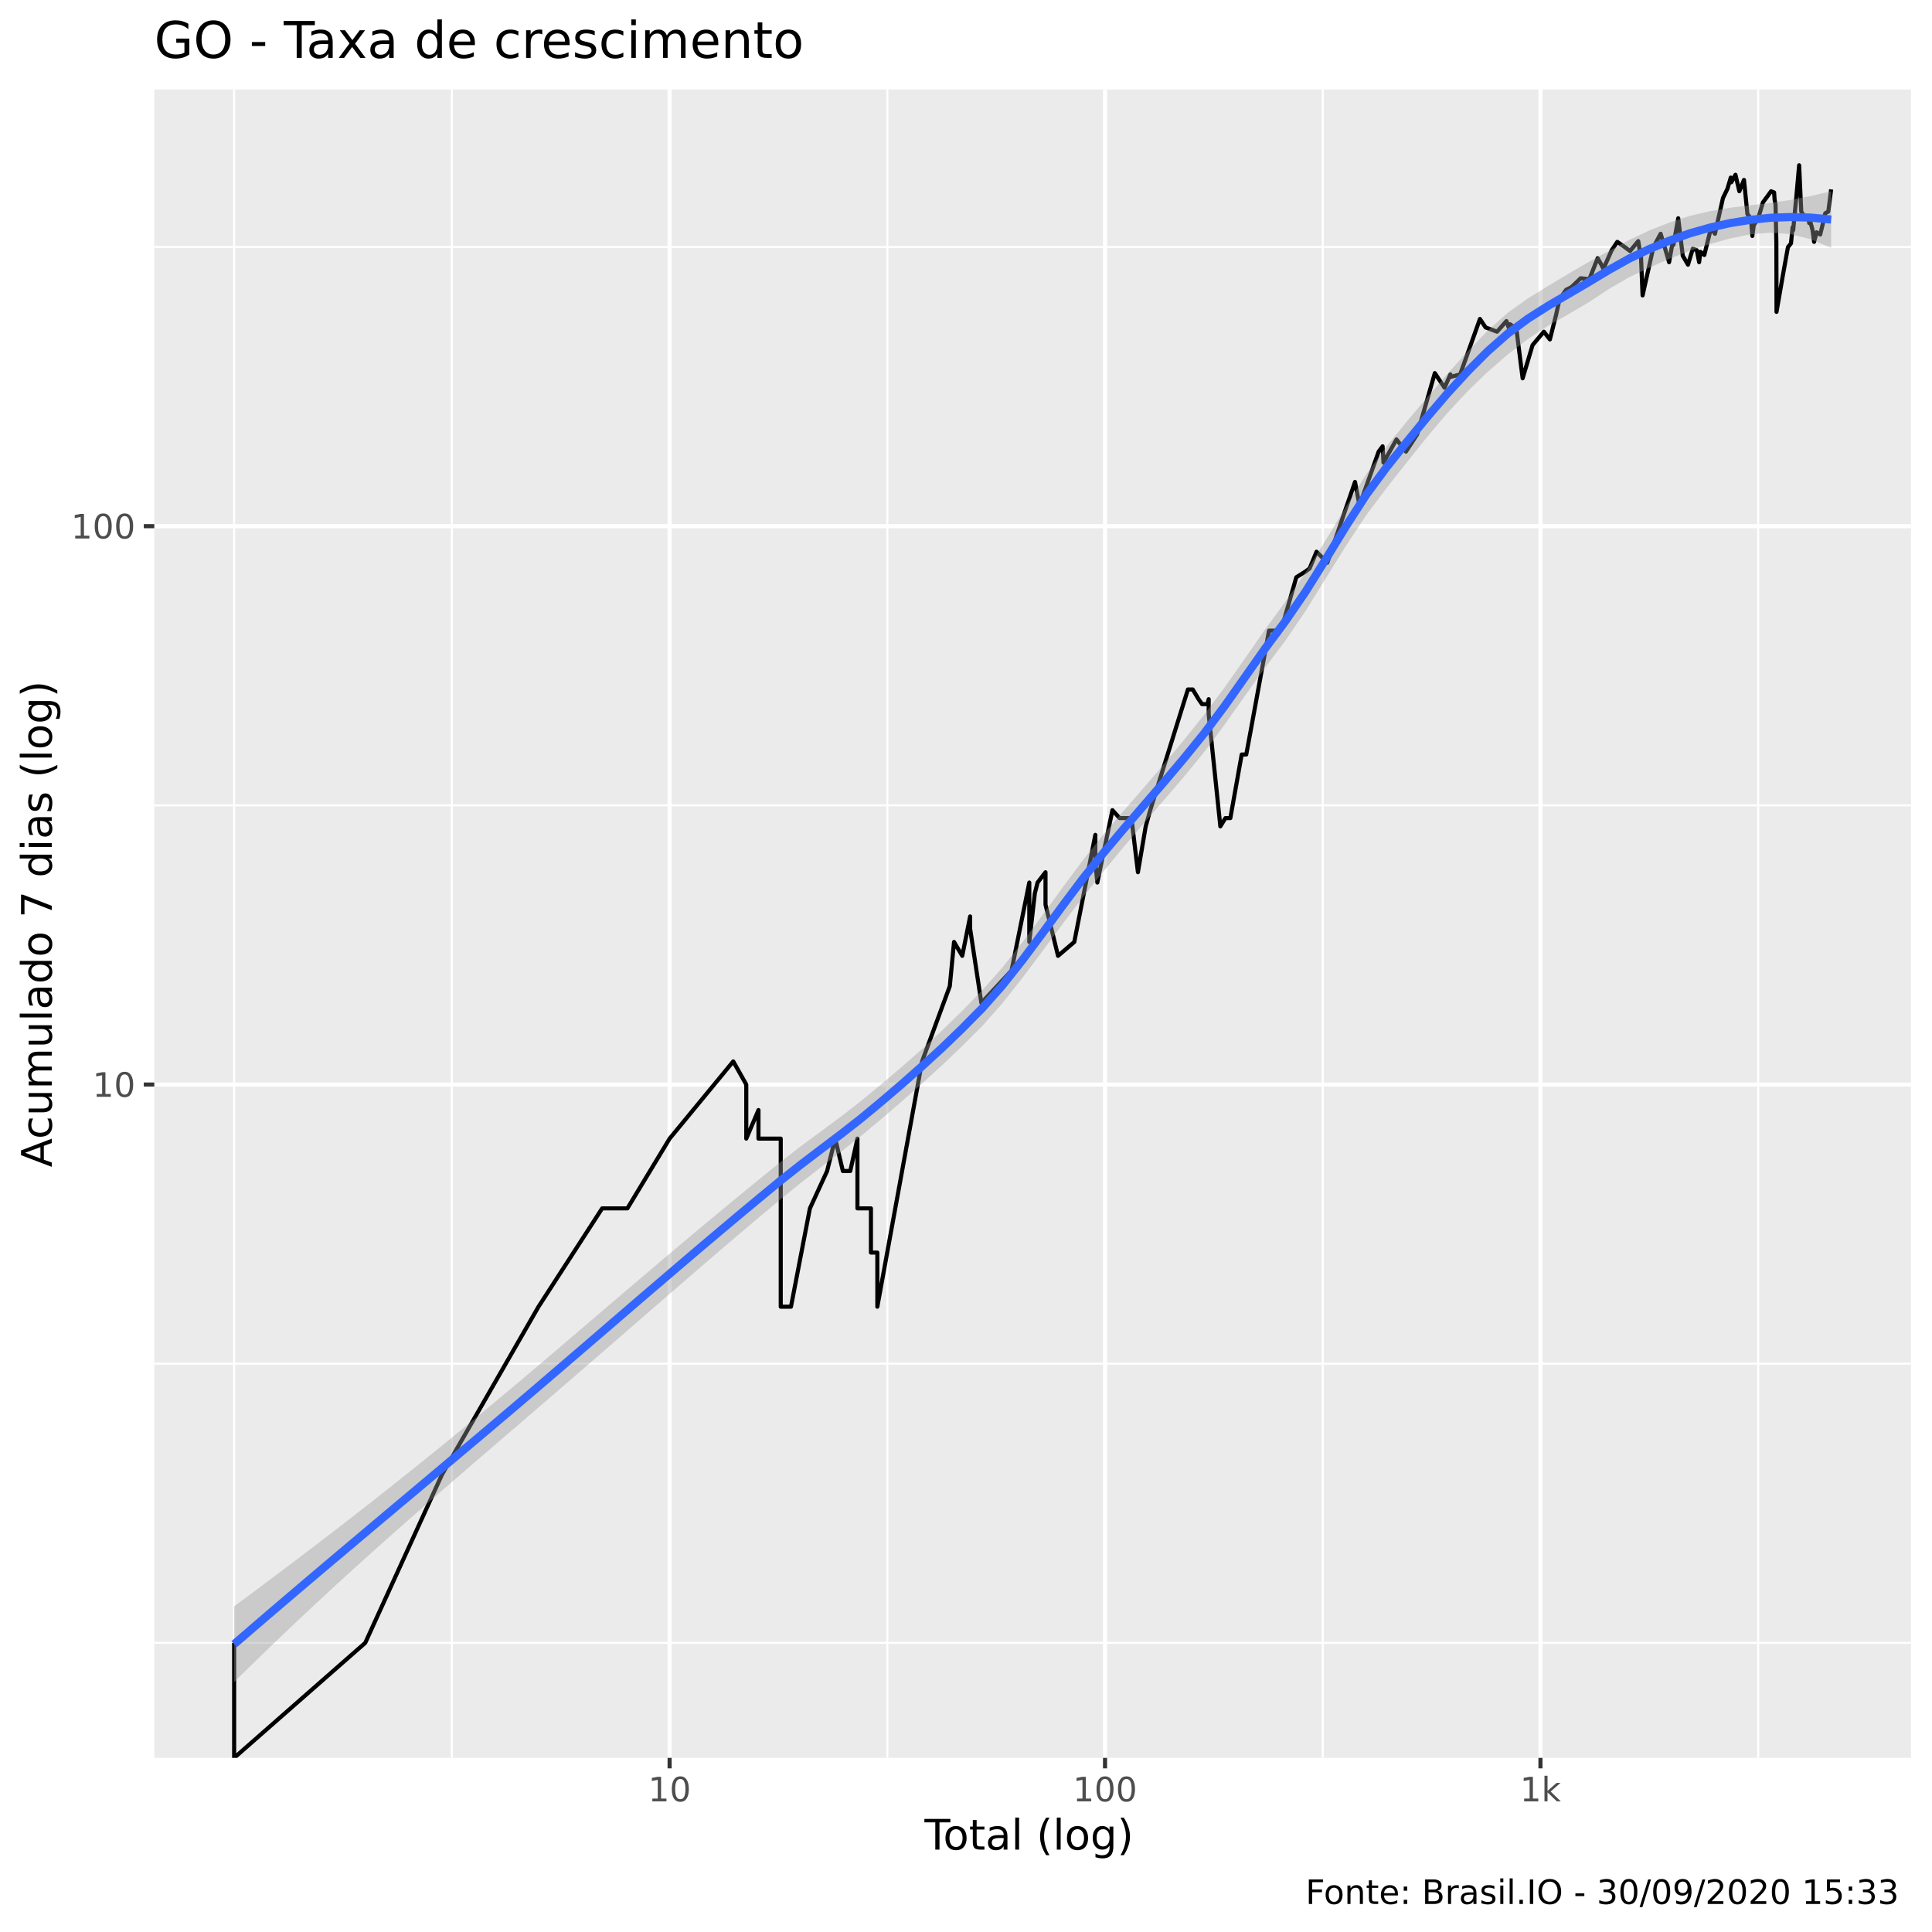
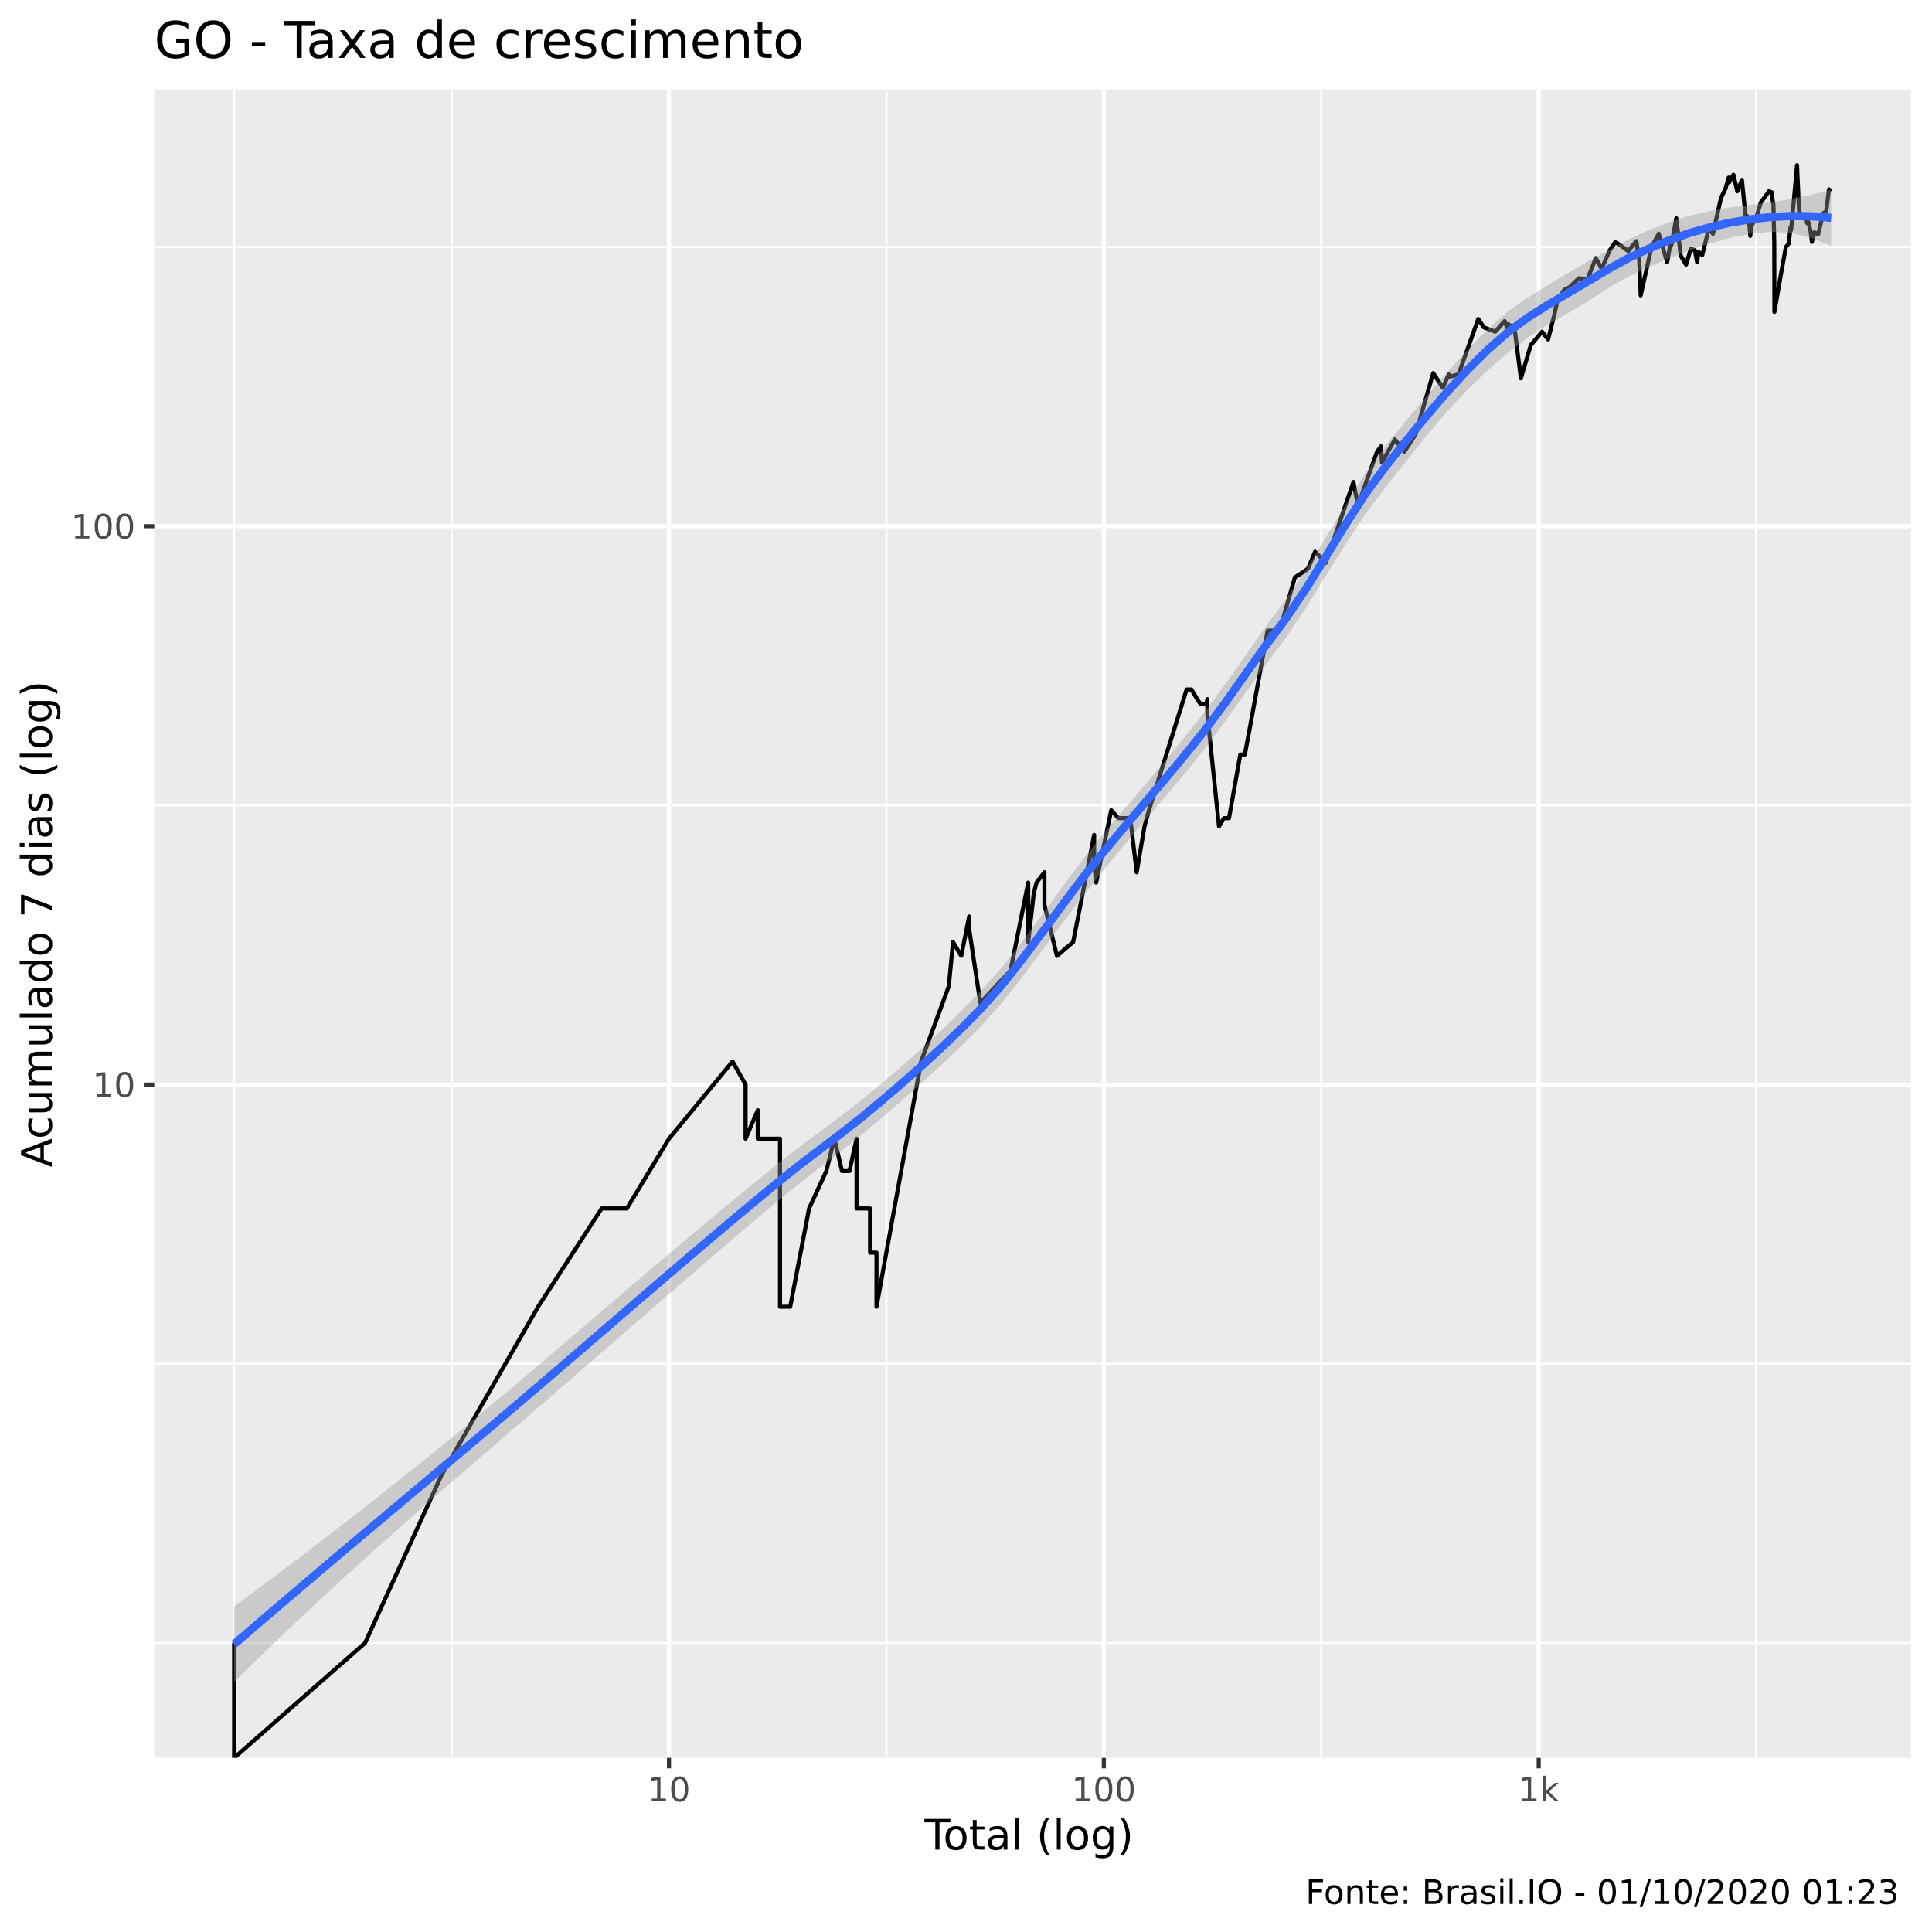
<svg xmlns="http://www.w3.org/2000/svg" viewBox="0 0 504.00 504.00">
  <defs>
    <style type="text/css">
    line, polyline, polygon, path, rect, circle {
      fill: none;
      stroke: #000000;
      stroke-linecap: round;
      stroke-linejoin: round;
      stroke-miterlimit: 10.00;
    }
  </style>
  </defs>
  <rect width="100%" height="100%" style="stroke: none; fill: #FFFFFF;" />
  <rect x="0" y="0.00" width="504.00" height="504.00" style="stroke-width: 1.07; stroke: #FFFFFF; fill: #FFFFFF;" />
  <defs>
    <clipPath id="cpNDAuMjV8NDk4LjUyfDQ1OC41N3wyMy4zMw==">
      <rect x="40.25" y="23.33" width="458.27" height="435.24" />
    </clipPath>
  </defs>
  <rect x="40.25" y="23.33" width="458.27" height="435.24" style="stroke-width: 1.07; stroke: none; fill: #EBEBEB;" clip-path="url(#cpNDAuMjV8NDk4LjUyfDQ1OC41N3wyMy4zMw==)" />
-   <polyline points="40.25,428.57 498.52,428.57 " style="stroke-width: 0.53; stroke: #FFFFFF; stroke-linecap: butt;" clip-path="url(#cpNDAuMjV8NDk4LjUyfDQ1OC41N3wyMy4zMw==)" />
-   <polyline points="40.25,355.74 498.52,355.74 " style="stroke-width: 0.53; stroke: #FFFFFF; stroke-linecap: butt;" clip-path="url(#cpNDAuMjV8NDk4LjUyfDQ1OC41N3wyMy4zMw==)" />
-   <polyline points="40.25,210.09 498.52,210.09 " style="stroke-width: 0.53; stroke: #FFFFFF; stroke-linecap: butt;" clip-path="url(#cpNDAuMjV8NDk4LjUyfDQ1OC41N3wyMy4zMw==)" />
+   <polyline points="40.25,428.60 498.52,428.60 " style="stroke-width: 0.53; stroke: #FFFFFF; stroke-linecap: butt;" clip-path="url(#cpNDAuMjV8NDk4LjUyfDQ1OC41N3wyMy4zMw==)" />
+   <polyline points="40.25,355.76 498.52,355.76 " style="stroke-width: 0.53; stroke: #FFFFFF; stroke-linecap: butt;" clip-path="url(#cpNDAuMjV8NDk4LjUyfDQ1OC41N3wyMy4zMw==)" />
+   <polyline points="40.25,210.10 498.52,210.10 " style="stroke-width: 0.53; stroke: #FFFFFF; stroke-linecap: butt;" clip-path="url(#cpNDAuMjV8NDk4LjUyfDQ1OC41N3wyMy4zMw==)" />
  <polyline points="40.25,64.44 498.52,64.44 " style="stroke-width: 0.53; stroke: #FFFFFF; stroke-linecap: butt;" clip-path="url(#cpNDAuMjV8NDk4LjUyfDQ1OC41N3wyMy4zMw==)" />
  <polyline points="61.08,458.57 61.08,23.33 " style="stroke-width: 0.53; stroke: #FFFFFF; stroke-linecap: butt;" clip-path="url(#cpNDAuMjV8NDk4LjUyfDQ1OC41N3wyMy4zMw==)" />
-   <polyline points="117.88,458.57 117.88,23.33 " style="stroke-width: 0.53; stroke: #FFFFFF; stroke-linecap: butt;" clip-path="url(#cpNDAuMjV8NDk4LjUyfDQ1OC41N3wyMy4zMw==)" />
-   <polyline points="231.47,458.57 231.47,23.33 " style="stroke-width: 0.53; stroke: #FFFFFF; stroke-linecap: butt;" clip-path="url(#cpNDAuMjV8NDk4LjUyfDQ1OC41N3wyMy4zMw==)" />
-   <polyline points="345.07,458.57 345.07,23.33 " style="stroke-width: 0.53; stroke: #FFFFFF; stroke-linecap: butt;" clip-path="url(#cpNDAuMjV8NDk4LjUyfDQ1OC41N3wyMy4zMw==)" />
-   <polyline points="458.66,458.57 458.66,23.33 " style="stroke-width: 0.53; stroke: #FFFFFF; stroke-linecap: butt;" clip-path="url(#cpNDAuMjV8NDk4LjUyfDQ1OC41N3wyMy4zMw==)" />
-   <polyline points="40.25,282.92 498.52,282.92 " style="stroke-width: 1.07; stroke: #FFFFFF; stroke-linecap: butt;" clip-path="url(#cpNDAuMjV8NDk4LjUyfDQ1OC41N3wyMy4zMw==)" />
-   <polyline points="40.25,137.26 498.52,137.26 " style="stroke-width: 1.07; stroke: #FFFFFF; stroke-linecap: butt;" clip-path="url(#cpNDAuMjV8NDk4LjUyfDQ1OC41N3wyMy4zMw==)" />
-   <polyline points="174.68,458.57 174.68,23.33 " style="stroke-width: 1.07; stroke: #FFFFFF; stroke-linecap: butt;" clip-path="url(#cpNDAuMjV8NDk4LjUyfDQ1OC41N3wyMy4zMw==)" />
-   <polyline points="288.27,458.57 288.27,23.33 " style="stroke-width: 1.07; stroke: #FFFFFF; stroke-linecap: butt;" clip-path="url(#cpNDAuMjV8NDk4LjUyfDQ1OC41N3wyMy4zMw==)" />
-   <polyline points="401.86,458.57 401.86,23.33 " style="stroke-width: 1.07; stroke: #FFFFFF; stroke-linecap: butt;" clip-path="url(#cpNDAuMjV8NDk4LjUyfDQ1OC41N3wyMy4zMw==)" />
-   <polyline points="61.08,428.57 61.08,428.57 61.08,428.57 61.08,428.57 61.08,428.57 61.08,428.57 61.08,428.57 61.08,458.57 95.28,428.57 95.28,428.57 115.28,384.72 140.48,340.88 140.48,340.88 157.08,315.23 157.08,315.23 163.67,315.23 174.68,297.03 191.28,276.89 194.68,282.92 194.68,282.92 194.68,297.03 197.86,289.58 197.86,297.03 203.67,297.03 203.67,340.88 206.34,340.88 206.34,340.88 211.28,315.23 215.77,305.48 217.87,297.03 219.88,305.48 219.88,305.48 221.81,305.48 223.68,297.03 223.68,315.23 227.20,315.23 227.20,326.76 228.87,326.76 228.87,326.76 228.87,340.88 240.54,276.89 247.77,257.27 248.88,245.73 251.02,249.35 251.02,249.35 253.08,239.07 253.08,242.31 256.01,261.63 263.88,253.18 268.51,230.23 268.51,245.73 269.96,233.04 270.67,230.23 272.74,227.54 272.74,235.98 276.01,249.35 280.25,245.73 285.74,217.79 285.74,222.47 285.74,224.95 286.26,230.23 290.20,211.35 292.07,213.42 295.16,213.42 296.85,227.54 298.88,215.57 298.88,215.57 300.06,211.35 309.89,179.86 311.15,179.86 312.67,182.39 313.57,183.69 315.02,183.69 315.31,182.39 315.31,186.38 318.35,215.57 319.67,213.42 320.96,213.42 323.92,196.83 325.11,196.83 326.26,190.65 331.05,164.51 333.27,164.51 334.45,163.55 338.17,150.59 340.62,149.05 341.64,148.29 343.44,143.93 346.26,146.80 350.77,133.58 353.48,125.73 354.65,131.81 359.65,117.81 360.68,116.43 360.91,120.67 364.30,114.64 366.77,117.81 369.70,113.32 374.30,97.33 376.83,101.14 378.36,97.67 378.36,98.35 380.91,97.67 386.07,83.21 387.54,85.41 390.54,86.53 392.97,83.76 393.67,85.69 393.90,84.58 395.56,85.69 397.21,98.69 399.80,90.03 402.74,86.53 404.32,88.55 405.93,82.15 406.83,78.05 408.54,75.62 409.94,74.90 412.35,72.59 414.62,72.81 416.78,67.35 417.75,69.05 418.28,70.13 420.43,65.29 421.90,63.10 423.61,64.28 425.23,65.49 427.37,62.90 427.78,65.49 428.07,66.52 428.50,77.06 431.32,64.48 433.21,60.98 434.15,64.08 435.41,68.40 436.47,62.51 436.55,63.88 437.80,56.94 438.98,66.72 440.35,69.05 441.60,64.88 442.65,65.29 443.25,68.40 443.59,65.69 444.60,66.52 446.35,59.48 447.38,60.98 449.47,51.66 450.64,49.25 451.50,46.33 451.64,47.55 452.73,45.59 453.74,49.89 454.95,46.94 455.85,55.88 456.78,56.94 457.13,61.55 457.50,58.74 458.61,57.12 459.89,52.81 461.10,51.17 462.02,49.89 462.81,50.21 462.95,52.15 463.18,53.32 463.40,63.29 463.44,81.36 465.12,71.68 466.42,64.48 467.21,63.49 467.63,59.29 467.79,60.04 468.71,50.21 469.34,43.11 469.89,55.19 470.95,56.94 471.71,56.41 471.97,58.20 472.16,57.48 472.85,60.04 473.24,63.10 473.90,60.60 474.84,61.17 475.78,57.30 476.12,55.71 476.30,55.54 476.95,55.19 477.69,49.41 " style="stroke-width: 1.07; stroke-linecap: butt;" clip-path="url(#cpNDAuMjV8NDk4LjUyfDQ1OC41N3wyMy4zMw==)" />
-   <polygon points="61.08,419.04 66.36,415.12 71.63,411.18 76.91,407.20 82.18,403.20 87.45,399.16 92.73,395.07 98.00,390.95 103.27,386.78 108.55,382.57 113.82,378.32 119.09,374.02 124.37,369.68 129.64,365.30 134.91,360.89 140.19,356.43 145.46,351.94 150.73,347.44 156.01,342.94 161.28,338.43 166.55,333.94 171.83,329.46 177.10,325.01 182.37,320.58 187.65,316.19 192.92,311.83 198.20,307.52 203.47,303.24 208.74,299.14 214.02,295.25 219.29,291.35 224.56,287.26 229.84,282.90 235.11,278.43 240.38,273.79 245.66,268.92 250.93,263.78 256.20,258.38 261.48,252.41 266.75,245.76 272.02,238.65 277.30,231.38 282.57,224.29 287.84,217.70 293.12,211.52 298.39,205.46 303.67,199.29 308.94,192.92 314.21,186.34 319.49,179.29 324.76,171.79 330.03,164.19 335.31,156.98 340.58,149.33 345.85,140.89 351.13,132.14 356.40,123.75 361.67,116.50 366.95,110.01 372.22,103.74 377.49,97.64 382.77,91.77 388.04,86.32 393.31,81.60 398.59,77.83 403.86,74.59 409.13,71.43 414.41,68.34 419.68,65.47 424.96,62.62 430.23,60.13 435.50,58.05 440.78,56.33 446.05,55.10 451.32,54.20 456.60,53.56 461.87,52.93 467.14,52.15 472.42,51.12 477.69,49.90 477.69,64.65 472.42,62.42 467.14,61.09 461.87,60.69 456.60,61.14 451.32,62.21 446.05,63.67 440.78,65.43 435.50,67.50 430.23,69.84 424.96,72.34 419.68,75.41 414.41,78.89 409.13,81.99 403.86,84.97 398.59,88.43 393.31,92.49 388.04,97.06 382.77,102.17 377.49,107.85 372.22,114.08 366.95,120.68 361.67,127.37 356.40,134.41 351.13,142.38 345.85,150.89 340.58,159.38 335.31,167.13 330.03,174.17 324.76,181.54 319.49,189.00 314.21,196.10 308.94,202.54 303.67,208.67 298.39,214.76 293.12,220.96 287.84,227.34 282.57,233.95 277.30,240.90 272.02,248.02 266.75,255.06 261.48,261.73 256.20,267.70 250.93,272.98 245.66,277.98 240.38,282.78 235.11,287.44 229.84,291.98 224.56,296.37 219.29,300.53 214.02,304.59 208.74,308.71 203.47,312.99 198.20,317.40 192.92,321.86 187.65,326.36 182.37,330.89 177.10,335.45 171.83,340.01 166.55,344.59 161.28,349.17 156.01,353.74 150.73,358.31 145.46,362.87 140.19,367.41 134.91,371.95 129.64,376.48 124.37,381.01 119.09,385.57 113.82,390.14 108.55,394.75 103.27,399.40 98.00,404.09 92.73,408.84 87.45,413.65 82.18,418.53 76.91,423.48 71.63,428.50 66.36,433.60 61.08,438.79 " style="stroke-width: 0.00; stroke: none; fill: #999999; fill-opacity: 0.40;" clip-path="url(#cpNDAuMjV8NDk4LjUyfDQ1OC41N3wyMy4zMw==)" />
-   <polyline points="61.08,419.04 66.36,415.12 71.63,411.18 76.91,407.20 82.18,403.20 87.45,399.16 92.73,395.07 98.00,390.95 103.27,386.78 108.55,382.57 113.82,378.32 119.09,374.02 124.37,369.68 129.64,365.30 134.91,360.89 140.19,356.43 145.46,351.94 150.73,347.44 156.01,342.94 161.28,338.43 166.55,333.94 171.83,329.46 177.10,325.01 182.37,320.58 187.65,316.19 192.92,311.83 198.20,307.52 203.47,303.24 208.74,299.14 214.02,295.25 219.29,291.35 224.56,287.26 229.84,282.90 235.11,278.43 240.38,273.79 245.66,268.92 250.93,263.78 256.20,258.38 261.48,252.41 266.75,245.76 272.02,238.65 277.30,231.38 282.57,224.29 287.84,217.70 293.12,211.52 298.39,205.46 303.67,199.29 308.94,192.92 314.21,186.34 319.49,179.29 324.76,171.79 330.03,164.19 335.31,156.98 340.58,149.33 345.85,140.89 351.13,132.14 356.40,123.75 361.67,116.50 366.95,110.01 372.22,103.74 377.49,97.64 382.77,91.77 388.04,86.32 393.31,81.60 398.59,77.83 403.86,74.59 409.13,71.43 414.41,68.34 419.68,65.47 424.96,62.62 430.23,60.13 435.50,58.05 440.78,56.33 446.05,55.10 451.32,54.20 456.60,53.56 461.87,52.93 467.14,52.15 472.42,51.12 477.69,49.90 " style="stroke-width: 2.13; stroke: none;" clip-path="url(#cpNDAuMjV8NDk4LjUyfDQ1OC41N3wyMy4zMw==)" />
-   <polyline points="477.69,64.65 472.42,62.42 467.14,61.09 461.87,60.69 456.60,61.14 451.32,62.21 446.05,63.67 440.78,65.43 435.50,67.50 430.23,69.84 424.96,72.34 419.68,75.41 414.41,78.89 409.13,81.99 403.86,84.97 398.59,88.43 393.31,92.49 388.04,97.06 382.77,102.17 377.49,107.85 372.22,114.08 366.95,120.68 361.67,127.37 356.40,134.41 351.13,142.38 345.85,150.89 340.58,159.38 335.31,167.13 330.03,174.17 324.76,181.54 319.49,189.00 314.21,196.10 308.94,202.54 303.67,208.67 298.39,214.76 293.12,220.96 287.84,227.34 282.57,233.95 277.30,240.90 272.02,248.02 266.75,255.06 261.48,261.73 256.20,267.70 250.93,272.98 245.66,277.98 240.38,282.78 235.11,287.44 229.84,291.98 224.56,296.37 219.29,300.53 214.02,304.59 208.74,308.71 203.47,312.99 198.20,317.40 192.92,321.86 187.65,326.36 182.37,330.89 177.10,335.45 171.83,340.01 166.55,344.59 161.28,349.17 156.01,353.74 150.73,358.31 145.46,362.87 140.19,367.41 134.91,371.95 129.64,376.48 124.37,381.01 119.09,385.57 113.82,390.14 108.55,394.75 103.27,399.40 98.00,404.09 92.73,408.84 87.45,413.65 82.18,418.53 76.91,423.48 71.63,428.50 66.36,433.60 61.08,438.79 " style="stroke-width: 2.13; stroke: none;" clip-path="url(#cpNDAuMjV8NDk4LjUyfDQ1OC41N3wyMy4zMw==)" />
-   <polyline points="61.08,428.91 66.36,424.36 71.63,419.84 76.91,415.34 82.18,410.86 87.45,406.41 92.73,401.96 98.00,397.52 103.27,393.09 108.55,388.66 113.82,384.23 119.09,379.79 124.37,375.35 129.64,370.89 134.91,366.42 140.19,361.92 145.46,357.40 150.73,352.88 156.01,348.34 161.28,343.80 166.55,339.26 171.83,334.74 177.10,330.23 182.37,325.74 187.65,321.28 192.92,316.85 198.20,312.46 203.47,308.11 208.74,303.93 214.02,299.92 219.29,295.94 224.56,291.82 229.84,287.44 235.11,282.94 240.38,278.28 245.66,273.45 250.93,268.38 256.20,263.04 261.48,257.07 266.75,250.41 272.02,243.34 277.30,236.14 282.57,229.12 287.84,222.52 293.12,216.24 298.39,210.11 303.67,203.98 308.94,197.73 314.21,191.22 319.49,184.15 324.76,176.67 330.03,169.18 335.31,162.06 340.58,154.35 345.85,145.89 351.13,137.26 356.40,129.08 361.67,121.94 366.95,115.35 372.22,108.91 377.49,102.74 382.77,96.97 388.04,91.69 393.31,87.04 398.59,83.13 403.86,79.78 409.13,76.71 414.41,73.61 419.68,70.44 424.96,67.48 430.23,64.98 435.50,62.78 440.78,60.88 446.05,59.38 451.32,58.20 456.60,57.35 461.87,56.81 467.14,56.62 472.42,56.77 477.69,57.27 " style="stroke-width: 2.13; stroke: #3366FF; stroke-linecap: butt;" clip-path="url(#cpNDAuMjV8NDk4LjUyfDQ1OC41N3wyMy4zMw==)" />
+   <polyline points="117.80,458.57 117.80,23.33 " style="stroke-width: 0.53; stroke: #FFFFFF; stroke-linecap: butt;" clip-path="url(#cpNDAuMjV8NDk4LjUyfDQ1OC41N3wyMy4zMw==)" />
+   <polyline points="231.24,458.57 231.24,23.33 " style="stroke-width: 0.53; stroke: #FFFFFF; stroke-linecap: butt;" clip-path="url(#cpNDAuMjV8NDk4LjUyfDQ1OC41N3wyMy4zMw==)" />
+   <polyline points="344.68,458.57 344.68,23.33 " style="stroke-width: 0.53; stroke: #FFFFFF; stroke-linecap: butt;" clip-path="url(#cpNDAuMjV8NDk4LjUyfDQ1OC41N3wyMy4zMw==)" />
+   <polyline points="458.12,458.57 458.12,23.33 " style="stroke-width: 0.53; stroke: #FFFFFF; stroke-linecap: butt;" clip-path="url(#cpNDAuMjV8NDk4LjUyfDQ1OC41N3wyMy4zMw==)" />
+   <polyline points="40.25,282.93 498.52,282.93 " style="stroke-width: 1.07; stroke: #FFFFFF; stroke-linecap: butt;" clip-path="url(#cpNDAuMjV8NDk4LjUyfDQ1OC41N3wyMy4zMw==)" />
+   <polyline points="40.25,137.27 498.52,137.27 " style="stroke-width: 1.07; stroke: #FFFFFF; stroke-linecap: butt;" clip-path="url(#cpNDAuMjV8NDk4LjUyfDQ1OC41N3wyMy4zMw==)" />
+   <polyline points="174.52,458.57 174.52,23.33 " style="stroke-width: 1.07; stroke: #FFFFFF; stroke-linecap: butt;" clip-path="url(#cpNDAuMjV8NDk4LjUyfDQ1OC41N3wyMy4zMw==)" />
+   <polyline points="287.96,458.57 287.96,23.33 " style="stroke-width: 1.07; stroke: #FFFFFF; stroke-linecap: butt;" clip-path="url(#cpNDAuMjV8NDk4LjUyfDQ1OC41N3wyMy4zMw==)" />
+   <polyline points="401.40,458.57 401.40,23.33 " style="stroke-width: 1.07; stroke: #FFFFFF; stroke-linecap: butt;" clip-path="url(#cpNDAuMjV8NDk4LjUyfDQ1OC41N3wyMy4zMw==)" />
+   <polyline points="61.08,428.60 61.08,428.60 61.08,428.60 61.08,428.60 61.08,428.60 61.08,428.60 61.08,428.60 61.08,458.57 95.23,428.60 95.23,428.60 115.21,384.75 140.37,340.90 140.37,340.90 156.95,315.25 156.95,315.25 163.53,315.25 174.52,297.05 191.10,276.90 194.50,282.93 194.50,282.93 194.50,297.05 197.68,289.60 197.68,297.05 203.48,297.05 203.48,340.90 206.14,340.90 206.14,340.90 211.07,315.25 215.56,305.50 217.65,297.05 219.66,305.50 219.66,305.50 221.60,305.50 223.45,297.05 223.45,315.25 226.98,315.25 226.98,326.78 228.65,326.78 228.65,326.78 228.65,340.90 240.29,276.90 247.51,257.28 248.62,245.75 250.76,249.36 250.76,249.36 252.82,239.08 252.82,242.33 255.74,261.65 263.61,253.20 268.23,230.24 268.23,245.75 269.68,233.05 270.39,230.24 272.46,227.55 272.46,236.00 275.72,249.36 279.95,245.75 285.43,217.80 285.43,222.49 285.43,224.97 285.95,230.24 289.89,211.36 291.75,213.43 294.84,213.43 296.53,227.55 298.56,215.58 298.56,215.58 299.73,211.36 309.55,179.87 310.81,179.87 312.33,182.40 313.22,183.70 314.68,183.70 314.96,182.40 314.96,186.39 318.00,215.58 319.32,213.43 320.61,213.43 323.56,196.84 324.75,196.84 325.90,190.66 330.68,164.52 332.90,164.52 334.08,163.55 337.80,150.60 340.24,149.06 341.25,148.30 343.06,143.93 345.87,146.81 350.38,133.58 353.08,125.74 354.24,131.82 359.24,117.82 360.27,116.44 360.50,120.67 363.88,114.64 366.35,117.82 369.28,113.33 373.88,97.33 376.39,101.15 377.93,97.67 377.93,98.35 380.48,97.67 385.62,83.22 387.09,85.41 390.09,86.53 392.51,83.76 393.22,85.69 393.45,84.58 395.10,85.69 396.75,98.69 399.33,90.03 402.28,86.53 403.85,88.55 405.46,82.15 406.36,78.05 408.07,75.62 409.47,74.91 411.88,72.59 414.13,72.82 416.29,67.35 417.26,69.05 417.80,70.13 419.94,65.29 421.41,63.10 423.11,64.28 424.74,65.49 426.87,62.90 427.28,65.49 427.57,66.52 428.00,77.07 430.82,64.48 432.71,60.98 433.64,64.08 434.90,68.41 435.96,62.51 436.04,63.88 437.29,56.94 438.46,66.72 439.84,69.05 441.08,64.88 442.13,65.29 442.73,68.41 443.07,65.70 444.07,66.52 445.82,59.48 446.85,60.98 448.94,51.66 450.11,49.26 450.96,46.33 451.11,47.55 452.19,45.59 453.20,49.89 454.41,46.94 455.31,55.89 456.24,56.94 456.59,61.55 456.96,58.75 458.06,57.12 459.34,52.82 460.56,51.17 461.47,49.89 462.26,50.21 462.41,52.15 462.63,53.32 462.85,63.29 462.89,81.36 464.57,71.68 465.87,64.48 466.66,63.49 467.08,59.30 467.23,60.04 468.15,50.21 468.79,43.11 469.33,55.19 470.39,56.94 471.15,56.41 471.41,58.20 471.60,57.48 472.28,60.04 472.68,63.10 473.34,60.60 474.28,61.17 475.21,57.30 475.55,55.71 475.74,55.54 476.39,55.19 477.12,49.41 477.69,49.89 " style="stroke-width: 1.07; stroke-linecap: butt;" clip-path="url(#cpNDAuMjV8NDk4LjUyfDQ1OC41N3wyMy4zMw==)" />
+   <polygon points="61.08,419.07 66.36,415.15 71.63,411.20 76.91,407.23 82.18,403.22 87.45,399.17 92.73,395.08 98.00,390.96 103.27,386.78 108.55,382.57 113.82,378.31 119.09,374.01 124.37,369.66 129.64,365.28 134.91,360.85 140.19,356.39 145.46,351.90 150.73,347.39 156.01,342.88 161.28,338.37 166.55,333.87 171.83,329.38 177.10,324.92 182.37,320.49 187.65,316.09 192.92,311.72 198.20,307.39 203.47,303.10 208.74,299.01 214.02,295.11 219.29,291.21 224.56,287.11 229.84,282.73 235.11,278.25 240.38,273.61 245.66,268.73 250.93,263.58 256.20,258.18 261.48,252.18 266.75,245.51 272.02,238.40 277.30,231.15 282.57,224.07 287.84,217.50 293.12,211.27 298.39,205.11 303.67,198.85 308.94,192.39 314.21,185.76 319.49,178.69 324.76,171.21 330.03,163.65 335.31,156.49 340.58,148.76 345.85,140.27 351.13,131.51 356.40,123.16 361.67,116.00 366.95,109.53 372.22,103.27 377.49,97.19 382.77,91.35 388.04,85.95 393.31,81.29 398.59,77.58 403.86,74.34 409.13,71.16 414.41,68.08 419.68,65.24 424.96,62.40 430.23,59.97 435.50,57.95 440.78,56.27 446.05,55.04 451.32,54.12 456.60,53.45 461.87,52.77 467.14,51.92 472.42,50.81 477.69,49.50 477.69,64.14 472.42,62.03 467.14,60.81 461.87,60.47 456.60,60.97 451.32,62.07 446.05,63.54 440.78,65.30 435.50,67.32 430.23,69.62 424.96,72.08 419.68,75.06 414.41,78.49 409.13,81.64 403.86,84.63 398.59,88.06 393.31,92.09 388.04,96.64 382.77,101.71 377.49,107.36 372.22,113.56 366.95,120.15 361.67,126.85 356.40,133.84 351.13,141.75 345.85,150.24 340.58,158.75 335.31,166.58 330.03,173.59 324.76,180.90 319.49,188.32 314.21,195.45 308.94,201.97 303.67,208.19 298.39,214.36 293.12,220.65 287.84,227.07 282.57,233.67 277.30,240.61 272.02,247.71 266.75,254.75 261.48,261.43 256.20,267.43 250.93,272.73 245.66,277.75 240.38,282.56 235.11,287.24 229.84,291.80 224.56,296.20 219.29,300.37 214.02,304.44 208.74,308.56 203.47,312.84 198.20,317.26 192.92,321.73 187.65,326.23 182.37,330.77 177.10,335.33 171.83,339.91 166.55,344.49 161.28,349.07 156.01,353.65 150.73,358.23 145.46,362.79 140.19,367.34 134.91,371.89 129.64,376.42 124.37,380.97 119.09,385.52 113.82,390.10 108.55,394.72 103.27,399.37 98.00,404.07 92.73,408.82 87.45,413.64 82.18,418.52 76.91,423.47 71.63,428.50 66.36,433.60 61.08,438.79 " style="stroke-width: 0.00; stroke: none; fill: #999999; fill-opacity: 0.40;" clip-path="url(#cpNDAuMjV8NDk4LjUyfDQ1OC41N3wyMy4zMw==)" />
+   <polyline points="61.08,419.07 66.36,415.15 71.63,411.20 76.91,407.23 82.18,403.22 87.45,399.17 92.73,395.08 98.00,390.96 103.27,386.78 108.55,382.57 113.82,378.31 119.09,374.01 124.37,369.66 129.64,365.28 134.91,360.85 140.19,356.39 145.46,351.90 150.73,347.39 156.01,342.88 161.28,338.37 166.55,333.87 171.83,329.38 177.10,324.92 182.37,320.49 187.65,316.09 192.92,311.72 198.20,307.39 203.47,303.10 208.74,299.01 214.02,295.11 219.29,291.21 224.56,287.11 229.84,282.73 235.11,278.25 240.38,273.61 245.66,268.73 250.93,263.58 256.20,258.18 261.48,252.18 266.75,245.51 272.02,238.40 277.30,231.15 282.57,224.07 287.84,217.50 293.12,211.27 298.39,205.11 303.67,198.85 308.94,192.39 314.21,185.76 319.49,178.69 324.76,171.21 330.03,163.65 335.31,156.49 340.58,148.76 345.85,140.27 351.13,131.51 356.40,123.16 361.67,116.00 366.95,109.53 372.22,103.27 377.49,97.19 382.77,91.35 388.04,85.95 393.31,81.29 398.59,77.58 403.86,74.34 409.13,71.16 414.41,68.08 419.68,65.24 424.96,62.40 430.23,59.97 435.50,57.95 440.78,56.27 446.05,55.04 451.32,54.12 456.60,53.45 461.87,52.77 467.14,51.92 472.42,50.81 477.69,49.50 " style="stroke-width: 2.13; stroke: none;" clip-path="url(#cpNDAuMjV8NDk4LjUyfDQ1OC41N3wyMy4zMw==)" />
+   <polyline points="477.69,64.14 472.42,62.03 467.14,60.81 461.87,60.47 456.60,60.97 451.32,62.07 446.05,63.54 440.78,65.30 435.50,67.32 430.23,69.62 424.96,72.08 419.68,75.06 414.41,78.49 409.13,81.64 403.86,84.63 398.59,88.06 393.31,92.09 388.04,96.64 382.77,101.71 377.49,107.36 372.22,113.56 366.95,120.15 361.67,126.85 356.40,133.84 351.13,141.75 345.85,150.24 340.58,158.75 335.31,166.58 330.03,173.59 324.76,180.90 319.49,188.32 314.21,195.45 308.94,201.97 303.67,208.19 298.39,214.36 293.12,220.65 287.84,227.07 282.57,233.67 277.30,240.61 272.02,247.71 266.75,254.75 261.48,261.43 256.20,267.43 250.93,272.73 245.66,277.75 240.38,282.56 235.11,287.24 229.84,291.80 224.56,296.20 219.29,300.37 214.02,304.44 208.74,308.56 203.47,312.84 198.20,317.26 192.92,321.73 187.65,326.23 182.37,330.77 177.10,335.33 171.83,339.91 166.55,344.49 161.28,349.07 156.01,353.65 150.73,358.23 145.46,362.79 140.19,367.34 134.91,371.89 129.64,376.42 124.37,380.97 119.09,385.52 113.82,390.10 108.55,394.72 103.27,399.37 98.00,404.07 92.73,408.82 87.45,413.64 82.18,418.52 76.91,423.47 71.63,428.50 66.36,433.60 61.08,438.79 " style="stroke-width: 2.13; stroke: none;" clip-path="url(#cpNDAuMjV8NDk4LjUyfDQ1OC41N3wyMy4zMw==)" />
+   <polyline points="61.08,428.93 66.36,424.38 71.63,419.85 76.91,415.35 82.18,410.87 87.45,406.40 92.73,401.95 98.00,397.51 103.27,393.08 108.55,388.64 113.82,384.21 119.09,379.77 124.37,375.31 129.64,370.85 134.91,366.37 140.19,361.87 145.46,357.34 150.73,352.81 156.01,348.26 161.28,343.72 166.55,339.18 171.83,334.64 177.10,330.13 182.37,325.63 187.65,321.16 192.92,316.72 198.20,312.32 203.47,307.97 208.74,303.78 214.02,299.77 219.29,295.79 224.56,291.65 229.84,287.27 235.11,282.75 240.38,278.09 245.66,273.24 250.93,268.16 256.20,262.80 261.48,256.80 266.75,250.13 272.02,243.06 277.30,235.88 282.57,228.87 287.84,222.29 293.12,215.96 298.39,209.74 303.67,203.52 308.94,197.18 314.21,190.61 319.49,183.51 324.76,176.05 330.03,168.62 335.31,161.53 340.58,153.76 345.85,145.25 351.13,136.63 356.40,128.50 361.67,121.43 366.95,114.84 372.22,108.41 377.49,102.27 382.77,96.53 388.04,91.30 393.31,86.69 398.59,82.82 403.86,79.48 409.13,76.40 414.41,73.29 419.68,70.15 424.96,67.24 430.23,64.80 435.50,62.64 440.78,60.78 446.05,59.29 451.32,58.09 456.60,57.21 461.87,56.62 467.14,56.36 472.42,56.42 477.69,56.82 " style="stroke-width: 2.13; stroke: #3366FF; stroke-linecap: butt;" clip-path="url(#cpNDAuMjV8NDk4LjUyfDQ1OC41N3wyMy4zMw==)" />
  <defs>
    <clipPath id="cpMC4wMHw1MDQuMDB8NTA0LjAwfDAuMDA=">
      <rect x="0.00" y="0.00" width="504.00" height="504.00" />
    </clipPath>
  </defs>
  <g clip-path="url(#cpMC4wMHw1MDQuMDB8NTA0LjAwfDAuMDA=)">
-     <text x="24.13" y="286.12" style="font-size: 8.80px; fill: #4D4D4D; font-family: DejaVu Sans;" textLength="11.20px" lengthAdjust="spacingAndGlyphs">10</text>
+     <text x="24.13" y="286.14" style="font-size: 8.80px; fill: #4D4D4D; font-family: DejaVu Sans;" textLength="11.20px" lengthAdjust="spacingAndGlyphs">10</text>
  </g>
  <g clip-path="url(#cpMC4wMHw1MDQuMDB8NTA0LjAwfDAuMDA=)">
-     <text x="18.53" y="140.47" style="font-size: 8.80px; fill: #4D4D4D; font-family: DejaVu Sans;" textLength="16.80px" lengthAdjust="spacingAndGlyphs">100</text>
+     <text x="18.53" y="140.48" style="font-size: 8.80px; fill: #4D4D4D; font-family: DejaVu Sans;" textLength="16.80px" lengthAdjust="spacingAndGlyphs">100</text>
  </g>
-   <polyline points="37.51,282.92 40.25,282.92 " style="stroke-width: 1.07; stroke: #333333; stroke-linecap: butt;" clip-path="url(#cpMC4wMHw1MDQuMDB8NTA0LjAwfDAuMDA=)" />
-   <polyline points="37.51,137.26 40.25,137.26 " style="stroke-width: 1.07; stroke: #333333; stroke-linecap: butt;" clip-path="url(#cpMC4wMHw1MDQuMDB8NTA0LjAwfDAuMDA=)" />
-   <polyline points="174.68,461.31 174.68,458.57 " style="stroke-width: 1.07; stroke: #333333; stroke-linecap: butt;" clip-path="url(#cpMC4wMHw1MDQuMDB8NTA0LjAwfDAuMDA=)" />
-   <polyline points="288.27,461.31 288.27,458.57 " style="stroke-width: 1.07; stroke: #333333; stroke-linecap: butt;" clip-path="url(#cpMC4wMHw1MDQuMDB8NTA0LjAwfDAuMDA=)" />
-   <polyline points="401.86,461.31 401.86,458.57 " style="stroke-width: 1.07; stroke: #333333; stroke-linecap: butt;" clip-path="url(#cpMC4wMHw1MDQuMDB8NTA0LjAwfDAuMDA=)" />
+   <polyline points="37.51,282.93 40.25,282.93 " style="stroke-width: 1.07; stroke: #333333; stroke-linecap: butt;" clip-path="url(#cpMC4wMHw1MDQuMDB8NTA0LjAwfDAuMDA=)" />
+   <polyline points="37.51,137.27 40.25,137.27 " style="stroke-width: 1.07; stroke: #333333; stroke-linecap: butt;" clip-path="url(#cpMC4wMHw1MDQuMDB8NTA0LjAwfDAuMDA=)" />
+   <polyline points="174.52,461.31 174.52,458.57 " style="stroke-width: 1.07; stroke: #333333; stroke-linecap: butt;" clip-path="url(#cpMC4wMHw1MDQuMDB8NTA0LjAwfDAuMDA=)" />
+   <polyline points="287.96,461.31 287.96,458.57 " style="stroke-width: 1.07; stroke: #333333; stroke-linecap: butt;" clip-path="url(#cpMC4wMHw1MDQuMDB8NTA0LjAwfDAuMDA=)" />
+   <polyline points="401.40,461.31 401.40,458.57 " style="stroke-width: 1.07; stroke: #333333; stroke-linecap: butt;" clip-path="url(#cpMC4wMHw1MDQuMDB8NTA0LjAwfDAuMDA=)" />
  <g clip-path="url(#cpMC4wMHw1MDQuMDB8NTA0LjAwfDAuMDA=)">
-     <text x="169.08" y="469.92" style="font-size: 8.80px; fill: #4D4D4D; font-family: DejaVu Sans;" textLength="11.20px" lengthAdjust="spacingAndGlyphs">10</text>
+     <text x="168.92" y="469.92" style="font-size: 8.80px; fill: #4D4D4D; font-family: DejaVu Sans;" textLength="11.20px" lengthAdjust="spacingAndGlyphs">10</text>
  </g>
  <g clip-path="url(#cpMC4wMHw1MDQuMDB8NTA0LjAwfDAuMDA=)">
-     <text x="279.87" y="469.92" style="font-size: 8.80px; fill: #4D4D4D; font-family: DejaVu Sans;" textLength="16.80px" lengthAdjust="spacingAndGlyphs">100</text>
+     <text x="279.56" y="469.92" style="font-size: 8.80px; fill: #4D4D4D; font-family: DejaVu Sans;" textLength="16.80px" lengthAdjust="spacingAndGlyphs">100</text>
  </g>
  <g clip-path="url(#cpMC4wMHw1MDQuMDB8NTA0LjAwfDAuMDA=)">
-     <text x="396.51" y="469.92" style="font-size: 8.80px; fill: #4D4D4D; font-family: DejaVu Sans;" textLength="10.69px" lengthAdjust="spacingAndGlyphs">1k</text>
+     <text x="396.05" y="469.92" style="font-size: 8.80px; fill: #4D4D4D; font-family: DejaVu Sans;" textLength="10.69px" lengthAdjust="spacingAndGlyphs">1k</text>
  </g>
  <g clip-path="url(#cpMC4wMHw1MDQuMDB8NTA0LjAwfDAuMDA=)">
    <text x="241.18" y="482.51" style="font-size: 11.00px; font-family: DejaVu Sans;" textLength="56.41px" lengthAdjust="spacingAndGlyphs">Total (log)</text>
  </g>
  <g clip-path="url(#cpMC4wMHw1MDQuMDB8NTA0LjAwfDAuMDA=)">
    <text transform="translate(13.50,304.49) rotate(-90)" style="font-size: 11.00px; font-family: DejaVu Sans;" textLength="127.09px" lengthAdjust="spacingAndGlyphs">Acumulado 7 dias (log)</text>
  </g>
  <g clip-path="url(#cpMC4wMHw1MDQuMDB8NTA0LjAwfDAuMDA=)">
    <text x="40.25" y="15.10" style="font-size: 13.20px; font-family: DejaVu Sans;" textLength="171.92px" lengthAdjust="spacingAndGlyphs">GO - Taxa de crescimento</text>
  </g>
  <g clip-path="url(#cpMC4wMHw1MDQuMDB8NTA0LjAwfDAuMDA=)">
-     <text x="340.58" y="496.69" style="font-size: 8.80px; font-family: DejaVu Sans;" textLength="157.94px" lengthAdjust="spacingAndGlyphs">Fonte: Brasil.IO -  30/09/2020 15:33</text>
+     <text x="340.58" y="496.69" style="font-size: 8.80px; font-family: DejaVu Sans;" textLength="157.94px" lengthAdjust="spacingAndGlyphs">Fonte: Brasil.IO -  01/10/2020 01:23</text>
  </g>
</svg>
